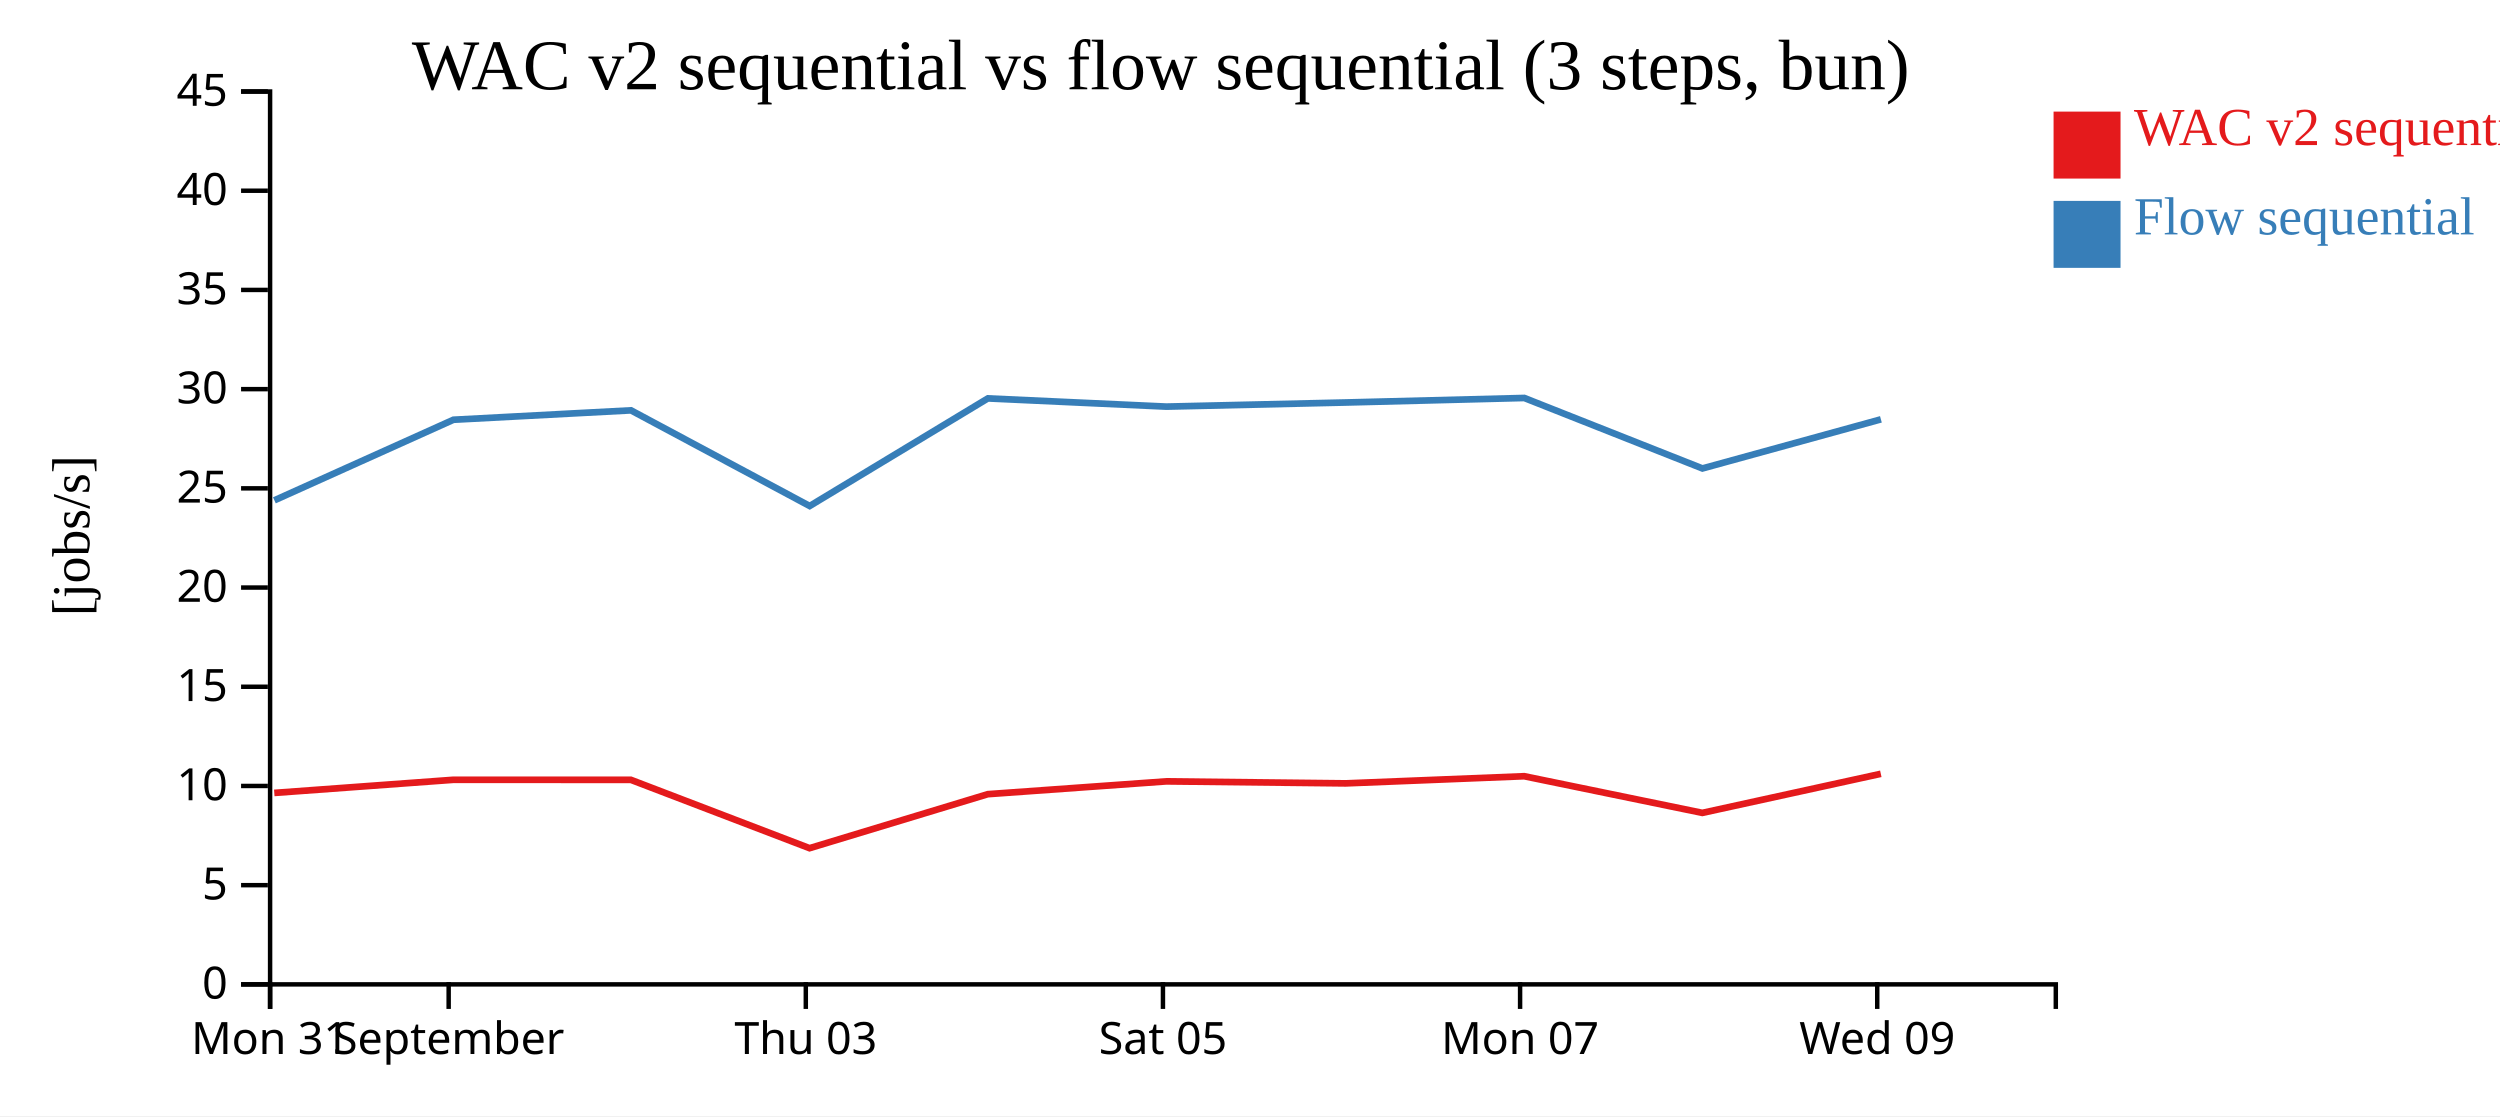
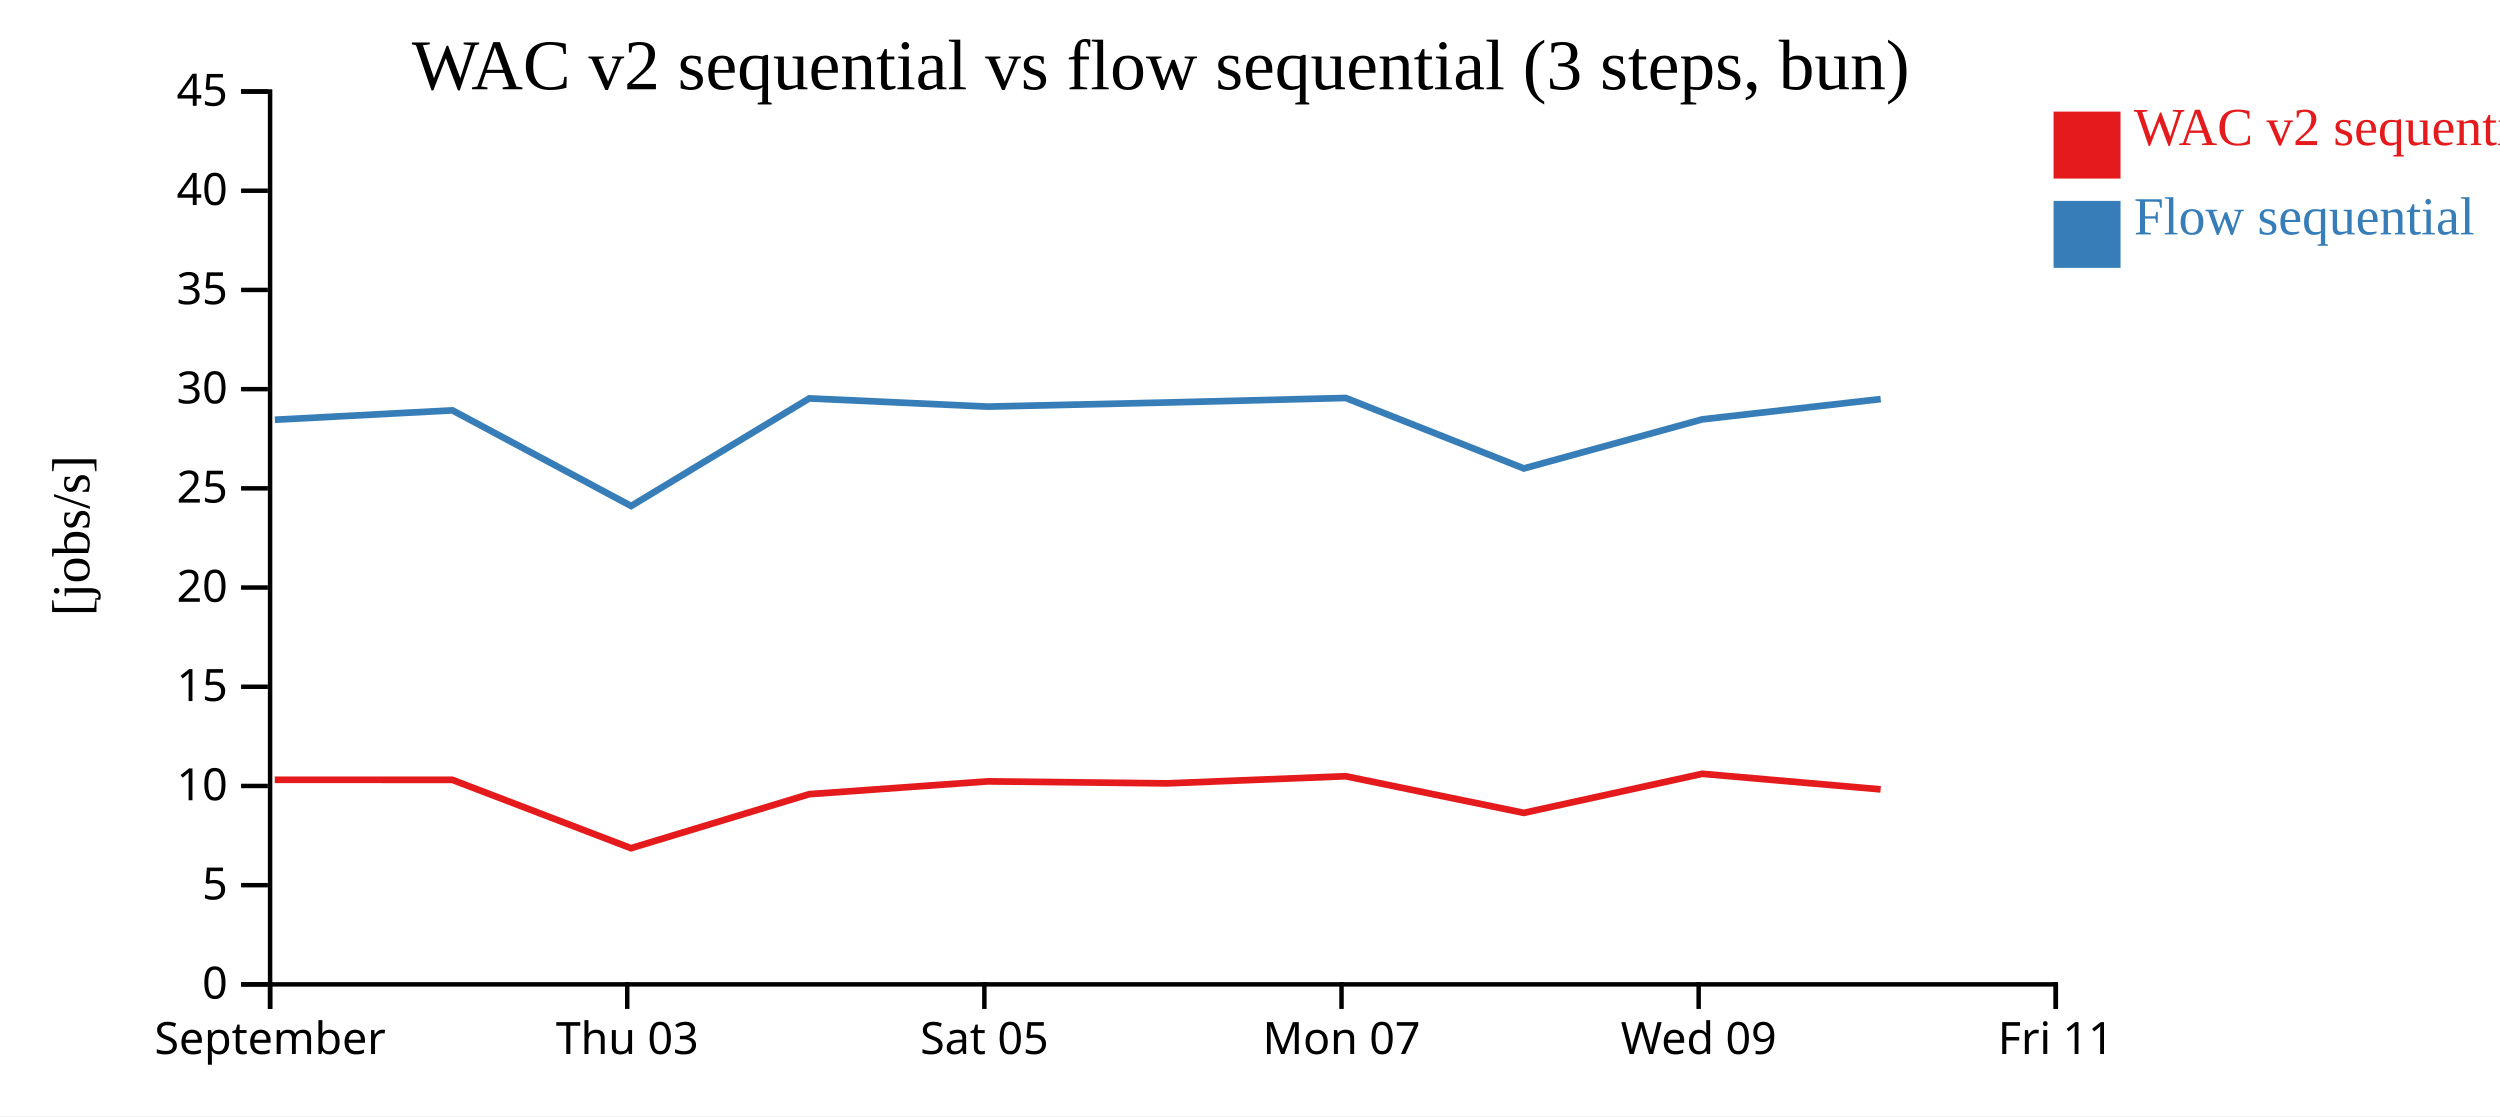
<svg xmlns="http://www.w3.org/2000/svg" width="560" height="250">
  <rect width="100%" height="100%" fill="white" />
  <g transform="translate(60,20)">
    <g transform="translate(0,200)" fill="none" font-size="10" font-family="sans-serif" text-anchor="middle">
      <path class="domain" stroke="currentColor" d="M0.5,6V0.5H400.5V6" />
      <g class="tick" opacity="1" transform="translate(0.5,0)">
        <line stroke="currentColor" y2="6" />
-         <text fill="currentColor" y="9" dy="0.71em">Mon 31</text>
-       </g>
-       <g class="tick" opacity="1" transform="translate(40.5,0)">
-         <line stroke="currentColor" y2="6" />
        <text fill="currentColor" y="9" dy="0.71em">September</text>
      </g>
-       <g class="tick" opacity="1" transform="translate(120.5,0)">
+       <g class="tick" opacity="1" transform="translate(80.5,0)">
        <line stroke="currentColor" y2="6" />
        <text fill="currentColor" y="9" dy="0.71em">Thu 03</text>
      </g>
-       <g class="tick" opacity="1" transform="translate(200.5,0)">
+       <g class="tick" opacity="1" transform="translate(160.5,0)">
        <line stroke="currentColor" y2="6" />
        <text fill="currentColor" y="9" dy="0.71em">Sat 05</text>
      </g>
-       <g class="tick" opacity="1" transform="translate(280.5,0)">
+       <g class="tick" opacity="1" transform="translate(240.5,0)">
        <line stroke="currentColor" y2="6" />
        <text fill="currentColor" y="9" dy="0.71em">Mon 07</text>
      </g>
-       <g class="tick" opacity="1" transform="translate(360.5,0)">
+       <g class="tick" opacity="1" transform="translate(320.5,0)">
        <line stroke="currentColor" y2="6" />
        <text fill="currentColor" y="9" dy="0.71em">Wed 09</text>
+       </g>
+       <g class="tick" opacity="1" transform="translate(400.5,0)">
+         <line stroke="currentColor" y2="6" />
+         <text fill="currentColor" y="9" dy="0.71em">Fri 11</text>
      </g>
    </g>
    <g fill="none" font-size="10" font-family="sans-serif" text-anchor="end">
      <path class="domain" stroke="currentColor" d="M-6,200.5H0.5V0.5H-6" />
      <g class="tick" opacity="1" transform="translate(0,200.5)">
        <line stroke="currentColor" x2="-6" />
        <text fill="currentColor" x="-9" dy="0.32em">0</text>
      </g>
      <g class="tick" opacity="1" transform="translate(0,178.2778)">
        <line stroke="currentColor" x2="-6" />
        <text fill="currentColor" x="-9" dy="0.32em">5</text>
      </g>
      <g class="tick" opacity="1" transform="translate(0,156.0556)">
        <line stroke="currentColor" x2="-6" />
        <text fill="currentColor" x="-9" dy="0.32em">10</text>
      </g>
      <g class="tick" opacity="1" transform="translate(0,133.8333)">
        <line stroke="currentColor" x2="-6" />
        <text fill="currentColor" x="-9" dy="0.32em">15</text>
      </g>
      <g class="tick" opacity="1" transform="translate(0,111.6111)">
        <line stroke="currentColor" x2="-6" />
        <text fill="currentColor" x="-9" dy="0.32em">20</text>
      </g>
      <g class="tick" opacity="1" transform="translate(0,89.38889)">
        <line stroke="currentColor" x2="-6" />
        <text fill="currentColor" x="-9" dy="0.32em">25</text>
      </g>
      <g class="tick" opacity="1" transform="translate(0,67.16667)">
        <line stroke="currentColor" x2="-6" />
        <text fill="currentColor" x="-9" dy="0.32em">30</text>
      </g>
      <g class="tick" opacity="1" transform="translate(0,44.94444)">
        <line stroke="currentColor" x2="-6" />
        <text fill="currentColor" x="-9" dy="0.32em">35</text>
      </g>
      <g class="tick" opacity="1" transform="translate(0,22.72222)">
        <line stroke="currentColor" x2="-6" />
        <text fill="currentColor" x="-9" dy="0.32em">40</text>
      </g>
      <g class="tick" opacity="1" transform="translate(0,0.5)">
        <line stroke="currentColor" x2="-6" />
        <text fill="currentColor" x="-9" dy="0.32em">45</text>
      </g>
    </g>
    <text text-anchor="middle" style="font-size: 12px" transform="rotate(-90)" y="-40" x="-100">[jobs/s]</text>
    <text text-anchor="middle" style="font-size: 16px" y="0" x="200">WAC v2 sequential vs flow sequential (3 steps, bun)</text>
-     <path class="line" fill="none" stroke="#e41a1c" stroke-width="1.5" d="M1.437,157.613L41.546,154.674L81.316,154.683L121.339,169.993L161.259,157.895L201.247,155.027L241.441,155.475L281.418,153.874L321.317,162.086L361.302,153.332" />
-     <path class="line" fill="none" stroke="#377eb8" stroke-width="1.5" d="M1.462,92.073L41.569,74.024L81.337,71.918L121.367,93.342L161.28,69.243L201.269,71.082L241.463,70.159L281.44,69.146L321.343,84.933L361.324,73.934" />
+     <path class="line" fill="none" stroke="#e41a1c" stroke-width="1.5" d="M1.546,154.674L41.316,154.683L81.339,169.993L121.259,157.895L161.247,155.027L201.441,155.475L241.418,153.874L281.317,162.086L321.302,153.332L361.257,156.819" />
+     <path class="line" fill="none" stroke="#377eb8" stroke-width="1.5" d="M1.569,74.024L41.337,71.918L81.367,93.342L121.28,69.243L161.269,71.082L201.463,70.159L241.44,69.146L281.343,84.933L321.324,73.934L361.279,69.396" />
    <rect class="dot" x="400" y="5" width="15" height="15" style="fill: #e41a1c;" />
    <rect class="dot" x="400" y="25" width="15" height="15" style="fill: #377eb8;" />
    <text class="label" x="418" y="12.5" style="fill: #e41a1c; alignment-baseline: middle;" text-anchor="left">WAC v2 sequential</text>
    <text class="label" x="418" y="32.5" style="fill: #377eb8; alignment-baseline: middle;" text-anchor="left">Flow sequential</text>
  </g>
</svg>
